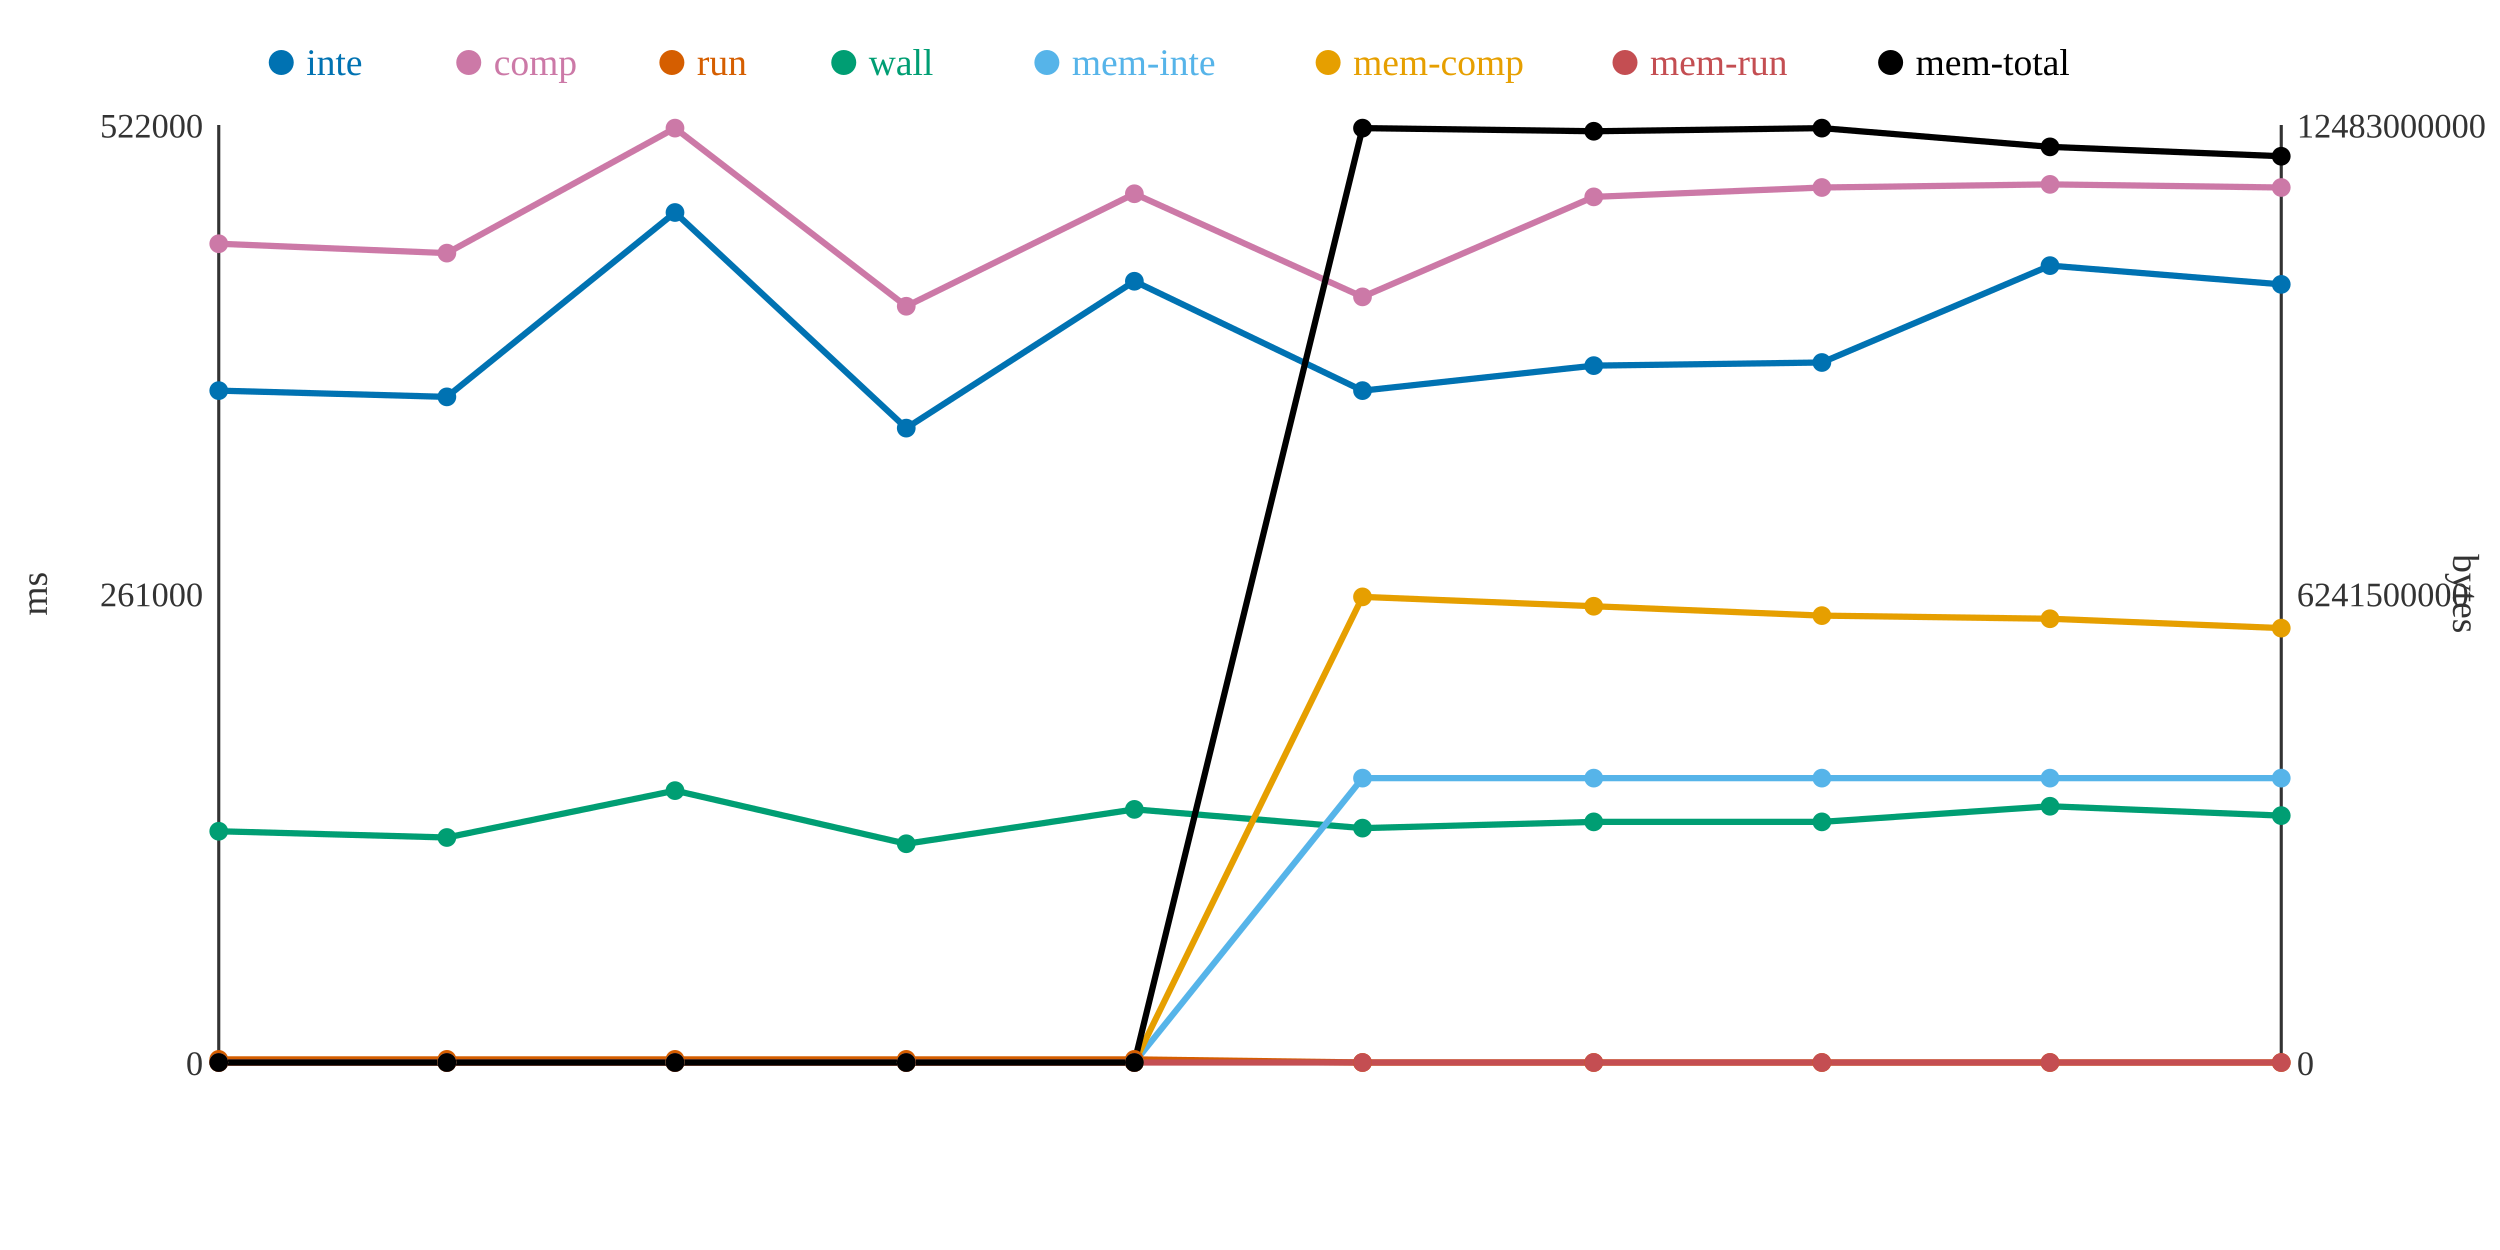
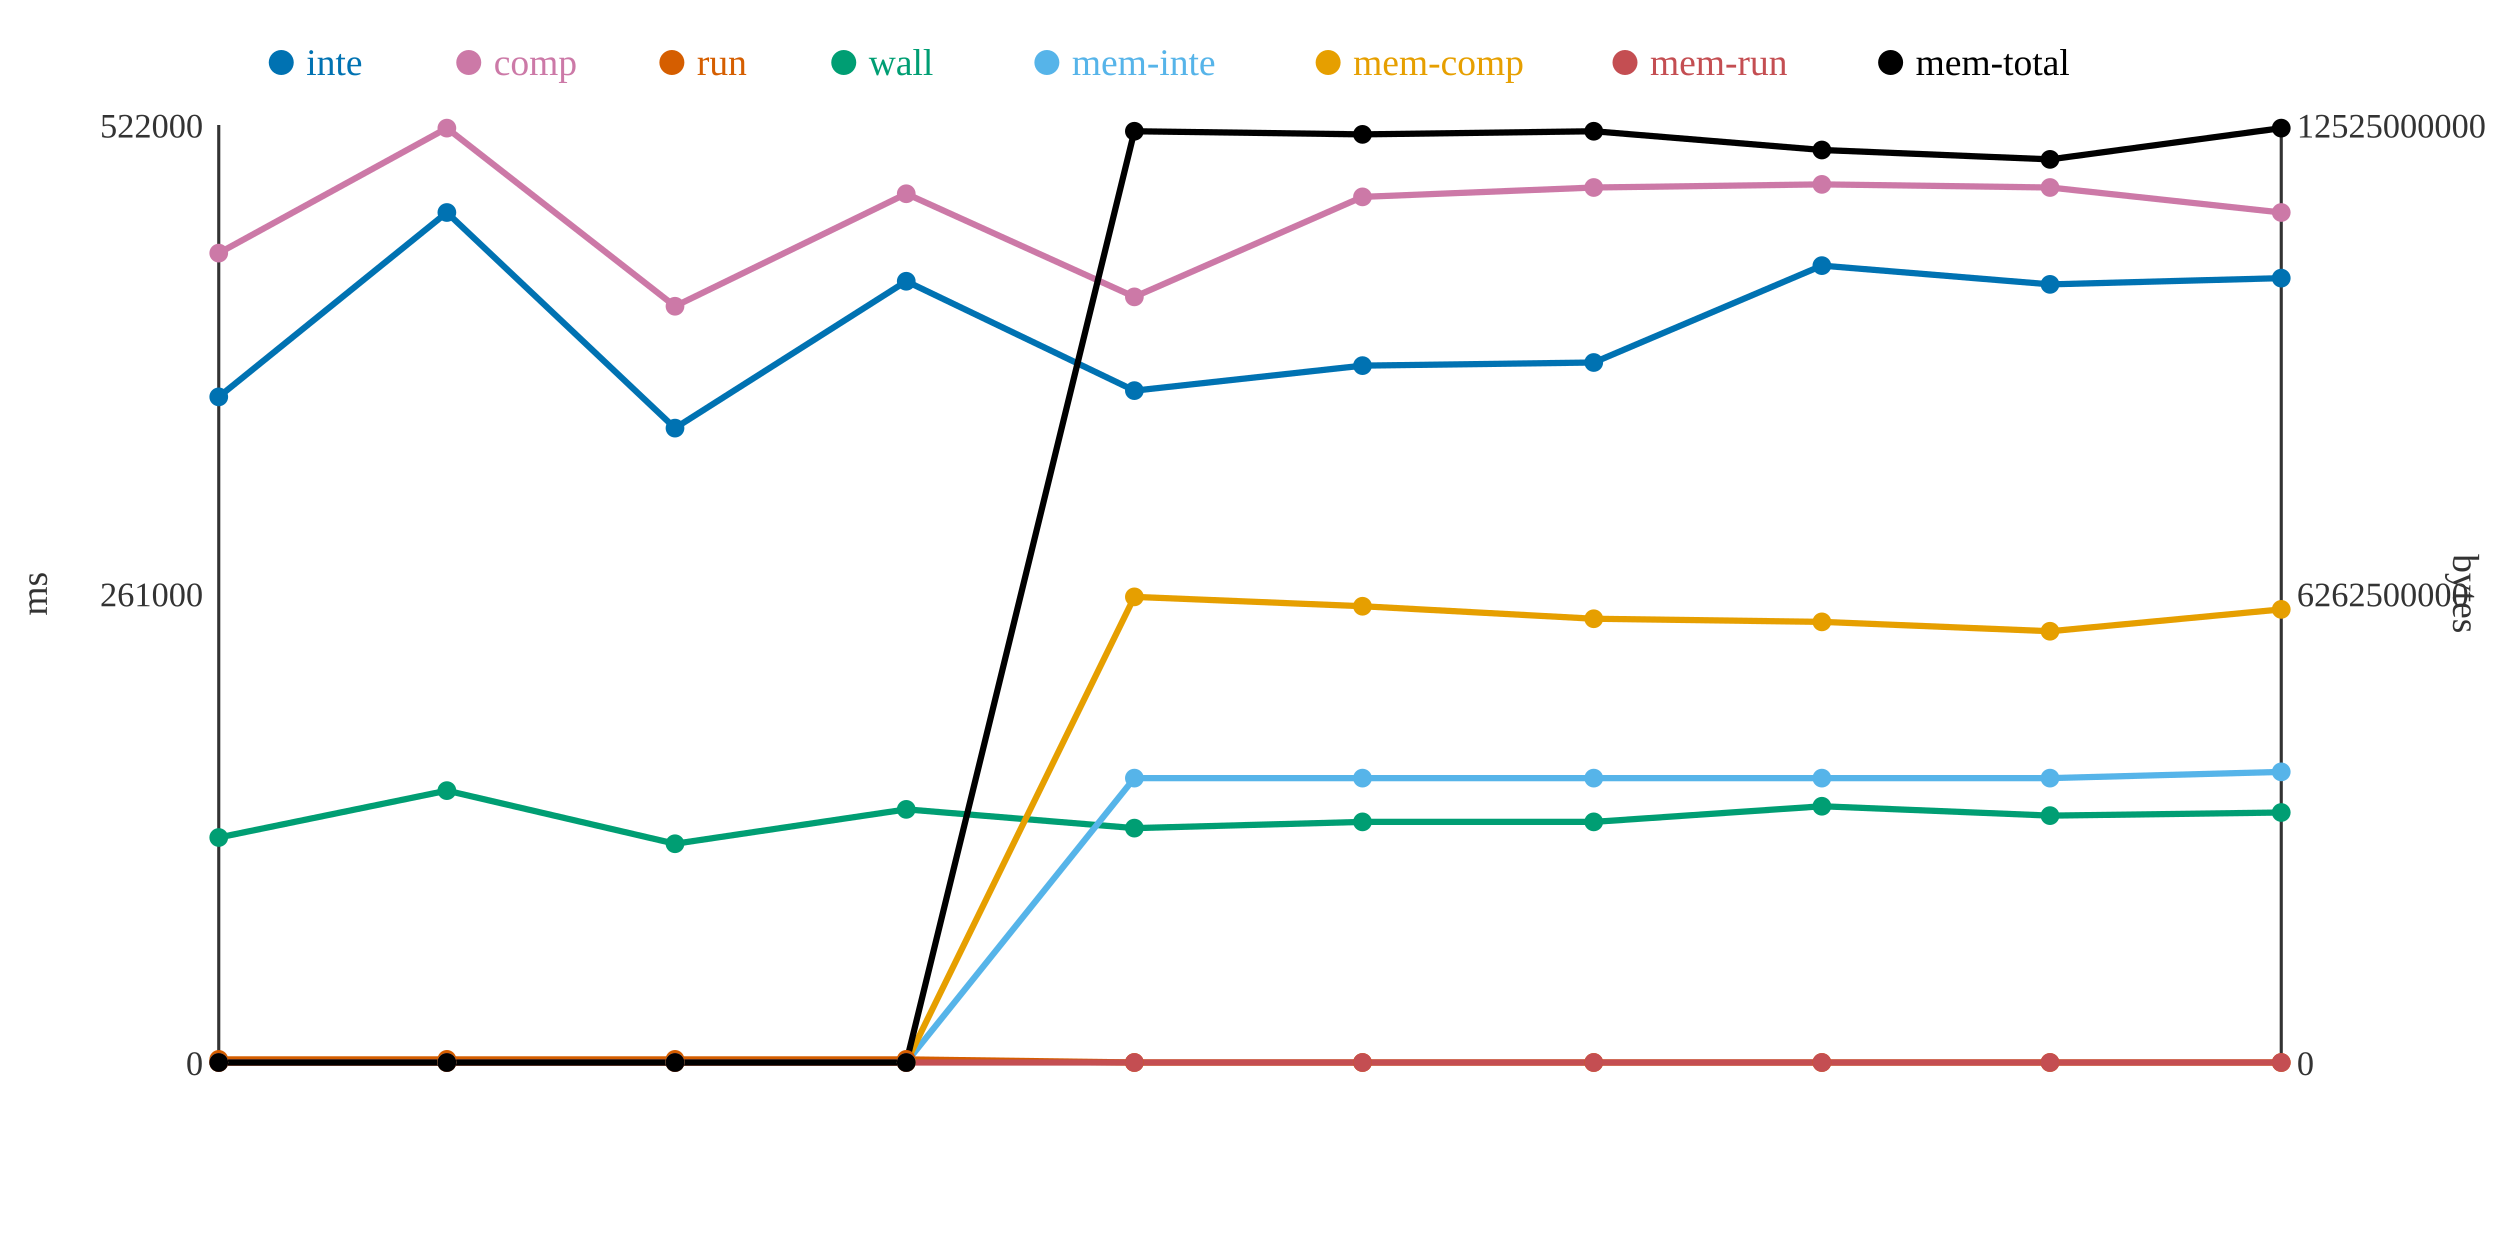
<svg xmlns="http://www.w3.org/2000/svg" width="800" height="400">
  <rect width="800" height="400" fill="white" />
  <line x1="70" y1="40" x2="70" y2="340" stroke="#333" stroke-width="1" />
  <line x1="70" y1="340" x2="730" y2="340" stroke="#333" stroke-width="1" />
  <line x1="730" y1="40" x2="730" y2="340" stroke="#333" stroke-width="1" />
  <text x="65" y="344" text-anchor="end" font-size="11" fill="#333">0</text>
  <text x="65" y="194" text-anchor="end" font-size="11" fill="#333">261000</text>
  <text x="65" y="44" text-anchor="end" font-size="11" fill="#333">522000</text>
  <text x="15" y="190" text-anchor="middle" font-size="12" fill="#333" transform="rotate(-90 15 190)">ms</text>
  <text x="735" y="344" text-anchor="start" font-size="11" fill="#333">0</text>
-   <text x="735" y="194" text-anchor="start" font-size="11" fill="#333">6241500000</text>
-   <text x="735" y="44" text-anchor="start" font-size="11" fill="#333">12483000000</text>
+   <text x="735" y="194" text-anchor="start" font-size="11" fill="#333">6262500000</text>
+   <text x="735" y="44" text-anchor="start" font-size="11" fill="#333">12525000000</text>
  <text x="785" y="190" text-anchor="middle" font-size="12" fill="#333" transform="rotate(90 785 190)">bytes</text>
-   <polyline points="70,125 143,127 216,68 290,137 363,90 436,125 510,117 583,116 656,85 730,91" fill="none" stroke="#0072B2" stroke-width="2" />
-   <polyline points="70,78 143,81 216,41 290,98 363,62 436,95 510,63 583,60 656,59 730,60" fill="none" stroke="#CC79A7" stroke-width="2" />
-   <polyline points="70,339 143,339 216,339 290,339 363,339 436,340 510,340 583,340 656,340 730,340" fill="none" stroke="#D55E00" stroke-width="2" />
-   <polyline points="70,266 143,268 216,253 290,270 363,259 436,265 510,263 583,263 656,258 730,261" fill="none" stroke="#009E73" stroke-width="2" />
-   <polyline points="70,340 143,340 216,340 290,340 363,340 436,249 510,249 583,249 656,249 730,249" fill="none" stroke="#56B4E9" stroke-width="2" />
-   <polyline points="70,340 143,340 216,340 290,340 363,340 436,191 510,194 583,197 656,198 730,201" fill="none" stroke="#E69F00" stroke-width="2" />
+   <polyline points="70,127 143,68 216,137 290,90 363,125 436,117 510,116 583,85 656,91 730,89" fill="none" stroke="#0072B2" stroke-width="2" />
+   <polyline points="70,81 143,41 216,98 290,62 363,95 436,63 510,60 583,59 656,60 730,68" fill="none" stroke="#CC79A7" stroke-width="2" />
+   <polyline points="70,339 143,339 216,339 290,339 363,340 436,340 510,340 583,340 656,340 730,340" fill="none" stroke="#D55E00" stroke-width="2" />
+   <polyline points="70,268 143,253 216,270 290,259 363,265 436,263 510,263 583,258 656,261 730,260" fill="none" stroke="#009E73" stroke-width="2" />
+   <polyline points="70,340 143,340 216,340 290,340 363,249 436,249 510,249 583,249 656,249 730,247" fill="none" stroke="#56B4E9" stroke-width="2" />
+   <polyline points="70,340 143,340 216,340 290,340 363,191 436,194 510,198 583,199 656,202 730,195" fill="none" stroke="#E69F00" stroke-width="2" />
  <polyline points="70,340 143,340 216,340 290,340 363,340 436,340 510,340 583,340 656,340 730,340" fill="none" stroke="#C44E52" stroke-width="2" />
-   <polyline points="70,340 143,340 216,340 290,340 363,340 436,41 510,42 583,41 656,47 730,50" fill="none" stroke="#000000" stroke-width="2" />
-   <circle cx="70" cy="125" r="3" fill="#0072B2" />
-   <circle cx="70" cy="78" r="3" fill="#CC79A7" />
+   <polyline points="70,340 143,340 216,340 290,340 363,42 436,43 510,42 583,48 656,51 730,41" fill="none" stroke="#000000" stroke-width="2" />
+   <circle cx="70" cy="127" r="3" fill="#0072B2" />
+   <circle cx="70" cy="81" r="3" fill="#CC79A7" />
  <circle cx="70" cy="339" r="3" fill="#D55E00" />
-   <circle cx="70" cy="266" r="3" fill="#009E73" />
+   <circle cx="70" cy="268" r="3" fill="#009E73" />
  <circle cx="70" cy="340" r="3" fill="#56B4E9" />
  <circle cx="70" cy="340" r="3" fill="#E69F00" />
  <circle cx="70" cy="340" r="3" fill="#C44E52" />
  <circle cx="70" cy="340" r="3" fill="#000000" />
-   <circle cx="143" cy="127" r="3" fill="#0072B2" />
-   <circle cx="143" cy="81" r="3" fill="#CC79A7" />
+   <circle cx="143" cy="68" r="3" fill="#0072B2" />
+   <circle cx="143" cy="41" r="3" fill="#CC79A7" />
  <circle cx="143" cy="339" r="3" fill="#D55E00" />
-   <circle cx="143" cy="268" r="3" fill="#009E73" />
+   <circle cx="143" cy="253" r="3" fill="#009E73" />
  <circle cx="143" cy="340" r="3" fill="#56B4E9" />
  <circle cx="143" cy="340" r="3" fill="#E69F00" />
  <circle cx="143" cy="340" r="3" fill="#C44E52" />
  <circle cx="143" cy="340" r="3" fill="#000000" />
-   <circle cx="216" cy="68" r="3" fill="#0072B2" />
-   <circle cx="216" cy="41" r="3" fill="#CC79A7" />
+   <circle cx="216" cy="137" r="3" fill="#0072B2" />
+   <circle cx="216" cy="98" r="3" fill="#CC79A7" />
  <circle cx="216" cy="339" r="3" fill="#D55E00" />
-   <circle cx="216" cy="253" r="3" fill="#009E73" />
+   <circle cx="216" cy="270" r="3" fill="#009E73" />
  <circle cx="216" cy="340" r="3" fill="#56B4E9" />
  <circle cx="216" cy="340" r="3" fill="#E69F00" />
  <circle cx="216" cy="340" r="3" fill="#C44E52" />
  <circle cx="216" cy="340" r="3" fill="#000000" />
-   <circle cx="290" cy="137" r="3" fill="#0072B2" />
-   <circle cx="290" cy="98" r="3" fill="#CC79A7" />
+   <circle cx="290" cy="90" r="3" fill="#0072B2" />
+   <circle cx="290" cy="62" r="3" fill="#CC79A7" />
  <circle cx="290" cy="339" r="3" fill="#D55E00" />
-   <circle cx="290" cy="270" r="3" fill="#009E73" />
+   <circle cx="290" cy="259" r="3" fill="#009E73" />
  <circle cx="290" cy="340" r="3" fill="#56B4E9" />
  <circle cx="290" cy="340" r="3" fill="#E69F00" />
  <circle cx="290" cy="340" r="3" fill="#C44E52" />
  <circle cx="290" cy="340" r="3" fill="#000000" />
-   <circle cx="363" cy="90" r="3" fill="#0072B2" />
-   <circle cx="363" cy="62" r="3" fill="#CC79A7" />
-   <circle cx="363" cy="339" r="3" fill="#D55E00" />
-   <circle cx="363" cy="259" r="3" fill="#009E73" />
-   <circle cx="363" cy="340" r="3" fill="#56B4E9" />
-   <circle cx="363" cy="340" r="3" fill="#E69F00" />
+   <circle cx="363" cy="125" r="3" fill="#0072B2" />
+   <circle cx="363" cy="95" r="3" fill="#CC79A7" />
+   <circle cx="363" cy="340" r="3" fill="#D55E00" />
+   <circle cx="363" cy="265" r="3" fill="#009E73" />
+   <circle cx="363" cy="249" r="3" fill="#56B4E9" />
+   <circle cx="363" cy="191" r="3" fill="#E69F00" />
  <circle cx="363" cy="340" r="3" fill="#C44E52" />
-   <circle cx="363" cy="340" r="3" fill="#000000" />
-   <circle cx="436" cy="125" r="3" fill="#0072B2" />
-   <circle cx="436" cy="95" r="3" fill="#CC79A7" />
+   <circle cx="363" cy="42" r="3" fill="#000000" />
+   <circle cx="436" cy="117" r="3" fill="#0072B2" />
+   <circle cx="436" cy="63" r="3" fill="#CC79A7" />
  <circle cx="436" cy="340" r="3" fill="#D55E00" />
-   <circle cx="436" cy="265" r="3" fill="#009E73" />
+   <circle cx="436" cy="263" r="3" fill="#009E73" />
  <circle cx="436" cy="249" r="3" fill="#56B4E9" />
-   <circle cx="436" cy="191" r="3" fill="#E69F00" />
+   <circle cx="436" cy="194" r="3" fill="#E69F00" />
  <circle cx="436" cy="340" r="3" fill="#C44E52" />
-   <circle cx="436" cy="41" r="3" fill="#000000" />
-   <circle cx="510" cy="117" r="3" fill="#0072B2" />
-   <circle cx="510" cy="63" r="3" fill="#CC79A7" />
+   <circle cx="436" cy="43" r="3" fill="#000000" />
+   <circle cx="510" cy="116" r="3" fill="#0072B2" />
+   <circle cx="510" cy="60" r="3" fill="#CC79A7" />
  <circle cx="510" cy="340" r="3" fill="#D55E00" />
  <circle cx="510" cy="263" r="3" fill="#009E73" />
  <circle cx="510" cy="249" r="3" fill="#56B4E9" />
-   <circle cx="510" cy="194" r="3" fill="#E69F00" />
+   <circle cx="510" cy="198" r="3" fill="#E69F00" />
  <circle cx="510" cy="340" r="3" fill="#C44E52" />
  <circle cx="510" cy="42" r="3" fill="#000000" />
-   <circle cx="583" cy="116" r="3" fill="#0072B2" />
-   <circle cx="583" cy="60" r="3" fill="#CC79A7" />
+   <circle cx="583" cy="85" r="3" fill="#0072B2" />
+   <circle cx="583" cy="59" r="3" fill="#CC79A7" />
  <circle cx="583" cy="340" r="3" fill="#D55E00" />
-   <circle cx="583" cy="263" r="3" fill="#009E73" />
+   <circle cx="583" cy="258" r="3" fill="#009E73" />
  <circle cx="583" cy="249" r="3" fill="#56B4E9" />
-   <circle cx="583" cy="197" r="3" fill="#E69F00" />
+   <circle cx="583" cy="199" r="3" fill="#E69F00" />
  <circle cx="583" cy="340" r="3" fill="#C44E52" />
-   <circle cx="583" cy="41" r="3" fill="#000000" />
-   <circle cx="656" cy="85" r="3" fill="#0072B2" />
-   <circle cx="656" cy="59" r="3" fill="#CC79A7" />
+   <circle cx="583" cy="48" r="3" fill="#000000" />
+   <circle cx="656" cy="91" r="3" fill="#0072B2" />
+   <circle cx="656" cy="60" r="3" fill="#CC79A7" />
  <circle cx="656" cy="340" r="3" fill="#D55E00" />
-   <circle cx="656" cy="258" r="3" fill="#009E73" />
+   <circle cx="656" cy="261" r="3" fill="#009E73" />
  <circle cx="656" cy="249" r="3" fill="#56B4E9" />
-   <circle cx="656" cy="198" r="3" fill="#E69F00" />
+   <circle cx="656" cy="202" r="3" fill="#E69F00" />
  <circle cx="656" cy="340" r="3" fill="#C44E52" />
-   <circle cx="656" cy="47" r="3" fill="#000000" />
-   <circle cx="730" cy="91" r="3" fill="#0072B2" />
-   <circle cx="730" cy="60" r="3" fill="#CC79A7" />
+   <circle cx="656" cy="51" r="3" fill="#000000" />
+   <circle cx="730" cy="89" r="3" fill="#0072B2" />
+   <circle cx="730" cy="68" r="3" fill="#CC79A7" />
  <circle cx="730" cy="340" r="3" fill="#D55E00" />
-   <circle cx="730" cy="261" r="3" fill="#009E73" />
-   <circle cx="730" cy="249" r="3" fill="#56B4E9" />
-   <circle cx="730" cy="201" r="3" fill="#E69F00" />
+   <circle cx="730" cy="260" r="3" fill="#009E73" />
+   <circle cx="730" cy="247" r="3" fill="#56B4E9" />
+   <circle cx="730" cy="195" r="3" fill="#E69F00" />
  <circle cx="730" cy="340" r="3" fill="#C44E52" />
-   <circle cx="730" cy="50" r="3" fill="#000000" />
+   <circle cx="730" cy="41" r="3" fill="#000000" />
  <circle cx="90" cy="20" r="4" fill="#0072B2" />
  <text x="98" y="24" text-anchor="start" font-size="12" fill="#0072B2">inte</text>
  <circle cx="150" cy="20" r="4" fill="#CC79A7" />
  <text x="158" y="24" text-anchor="start" font-size="12" fill="#CC79A7">comp</text>
  <circle cx="215" cy="20" r="4" fill="#D55E00" />
  <text x="223" y="24" text-anchor="start" font-size="12" fill="#D55E00">run</text>
  <circle cx="270" cy="20" r="4" fill="#009E73" />
  <text x="278" y="24" text-anchor="start" font-size="12" fill="#009E73">wall</text>
  <circle cx="335" cy="20" r="4" fill="#56B4E9" />
  <text x="343" y="24" text-anchor="start" font-size="12" fill="#56B4E9">mem-inte</text>
  <circle cx="425" cy="20" r="4" fill="#E69F00" />
  <text x="433" y="24" text-anchor="start" font-size="12" fill="#E69F00">mem-comp</text>
  <circle cx="520" cy="20" r="4" fill="#C44E52" />
  <text x="528" y="24" text-anchor="start" font-size="12" fill="#C44E52">mem-run</text>
  <circle cx="605" cy="20" r="4" fill="#000000" />
  <text x="613" y="24" text-anchor="start" font-size="12" fill="#000000">mem-total</text>
</svg>
